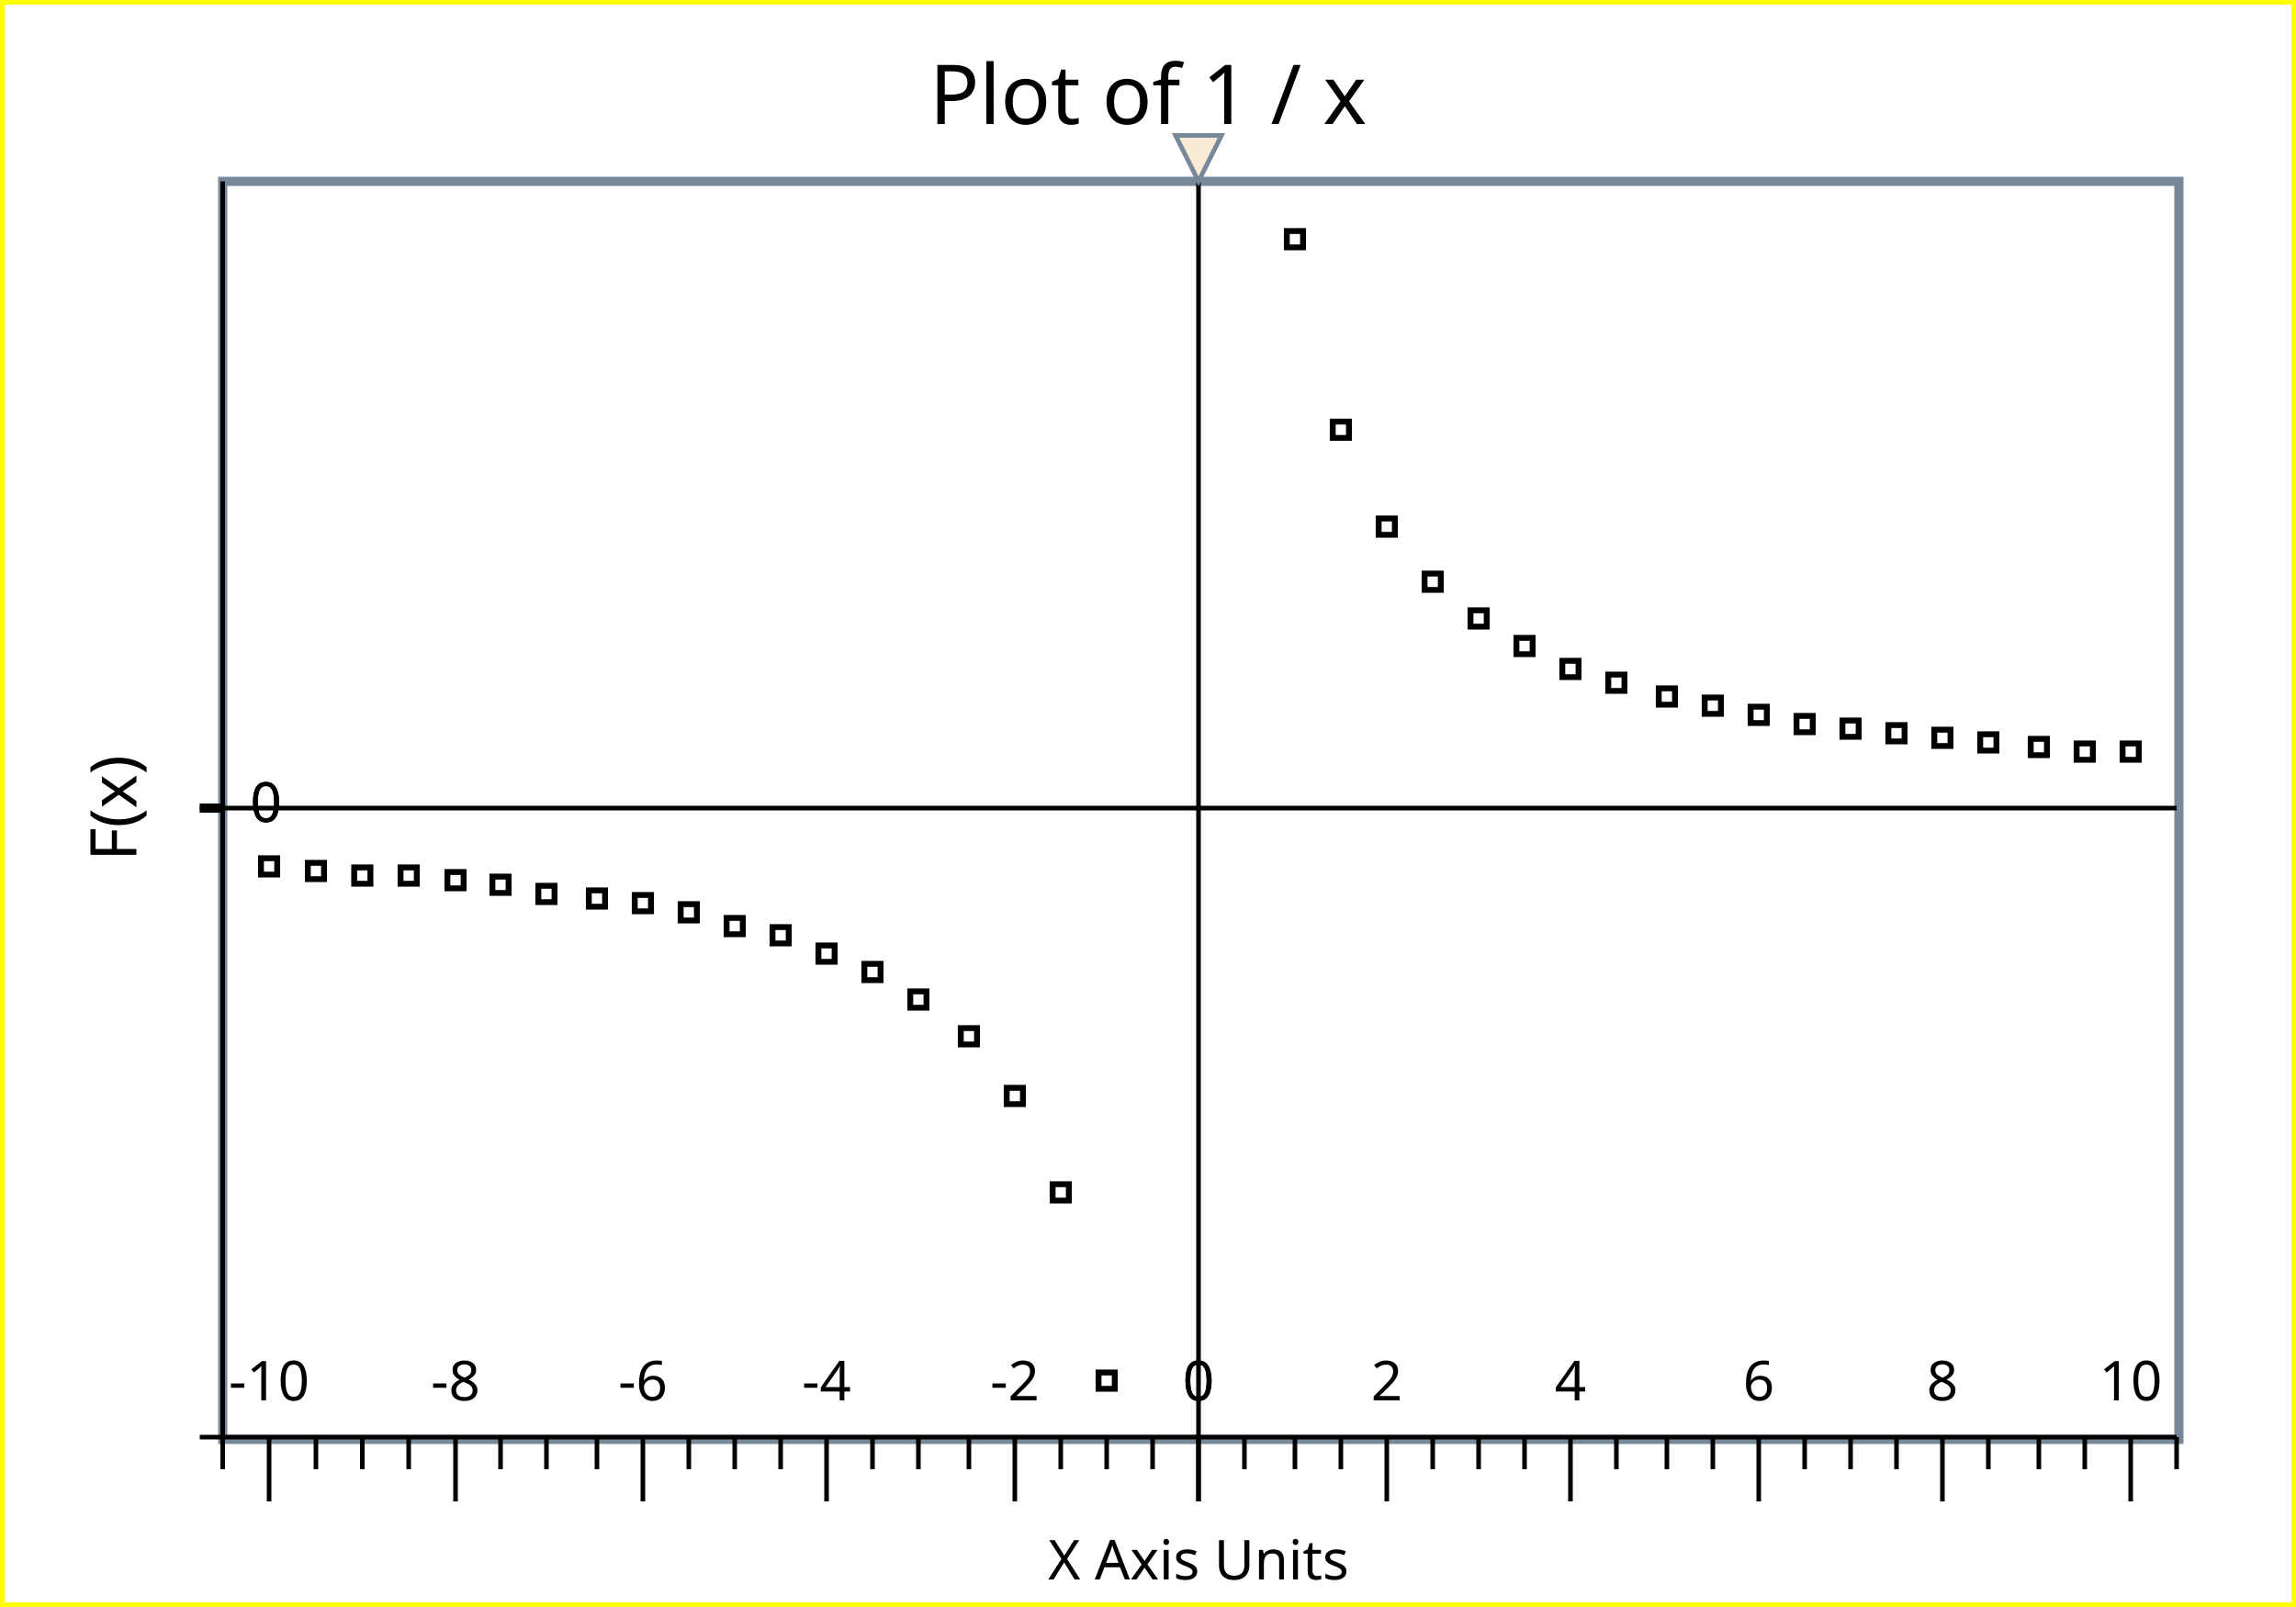
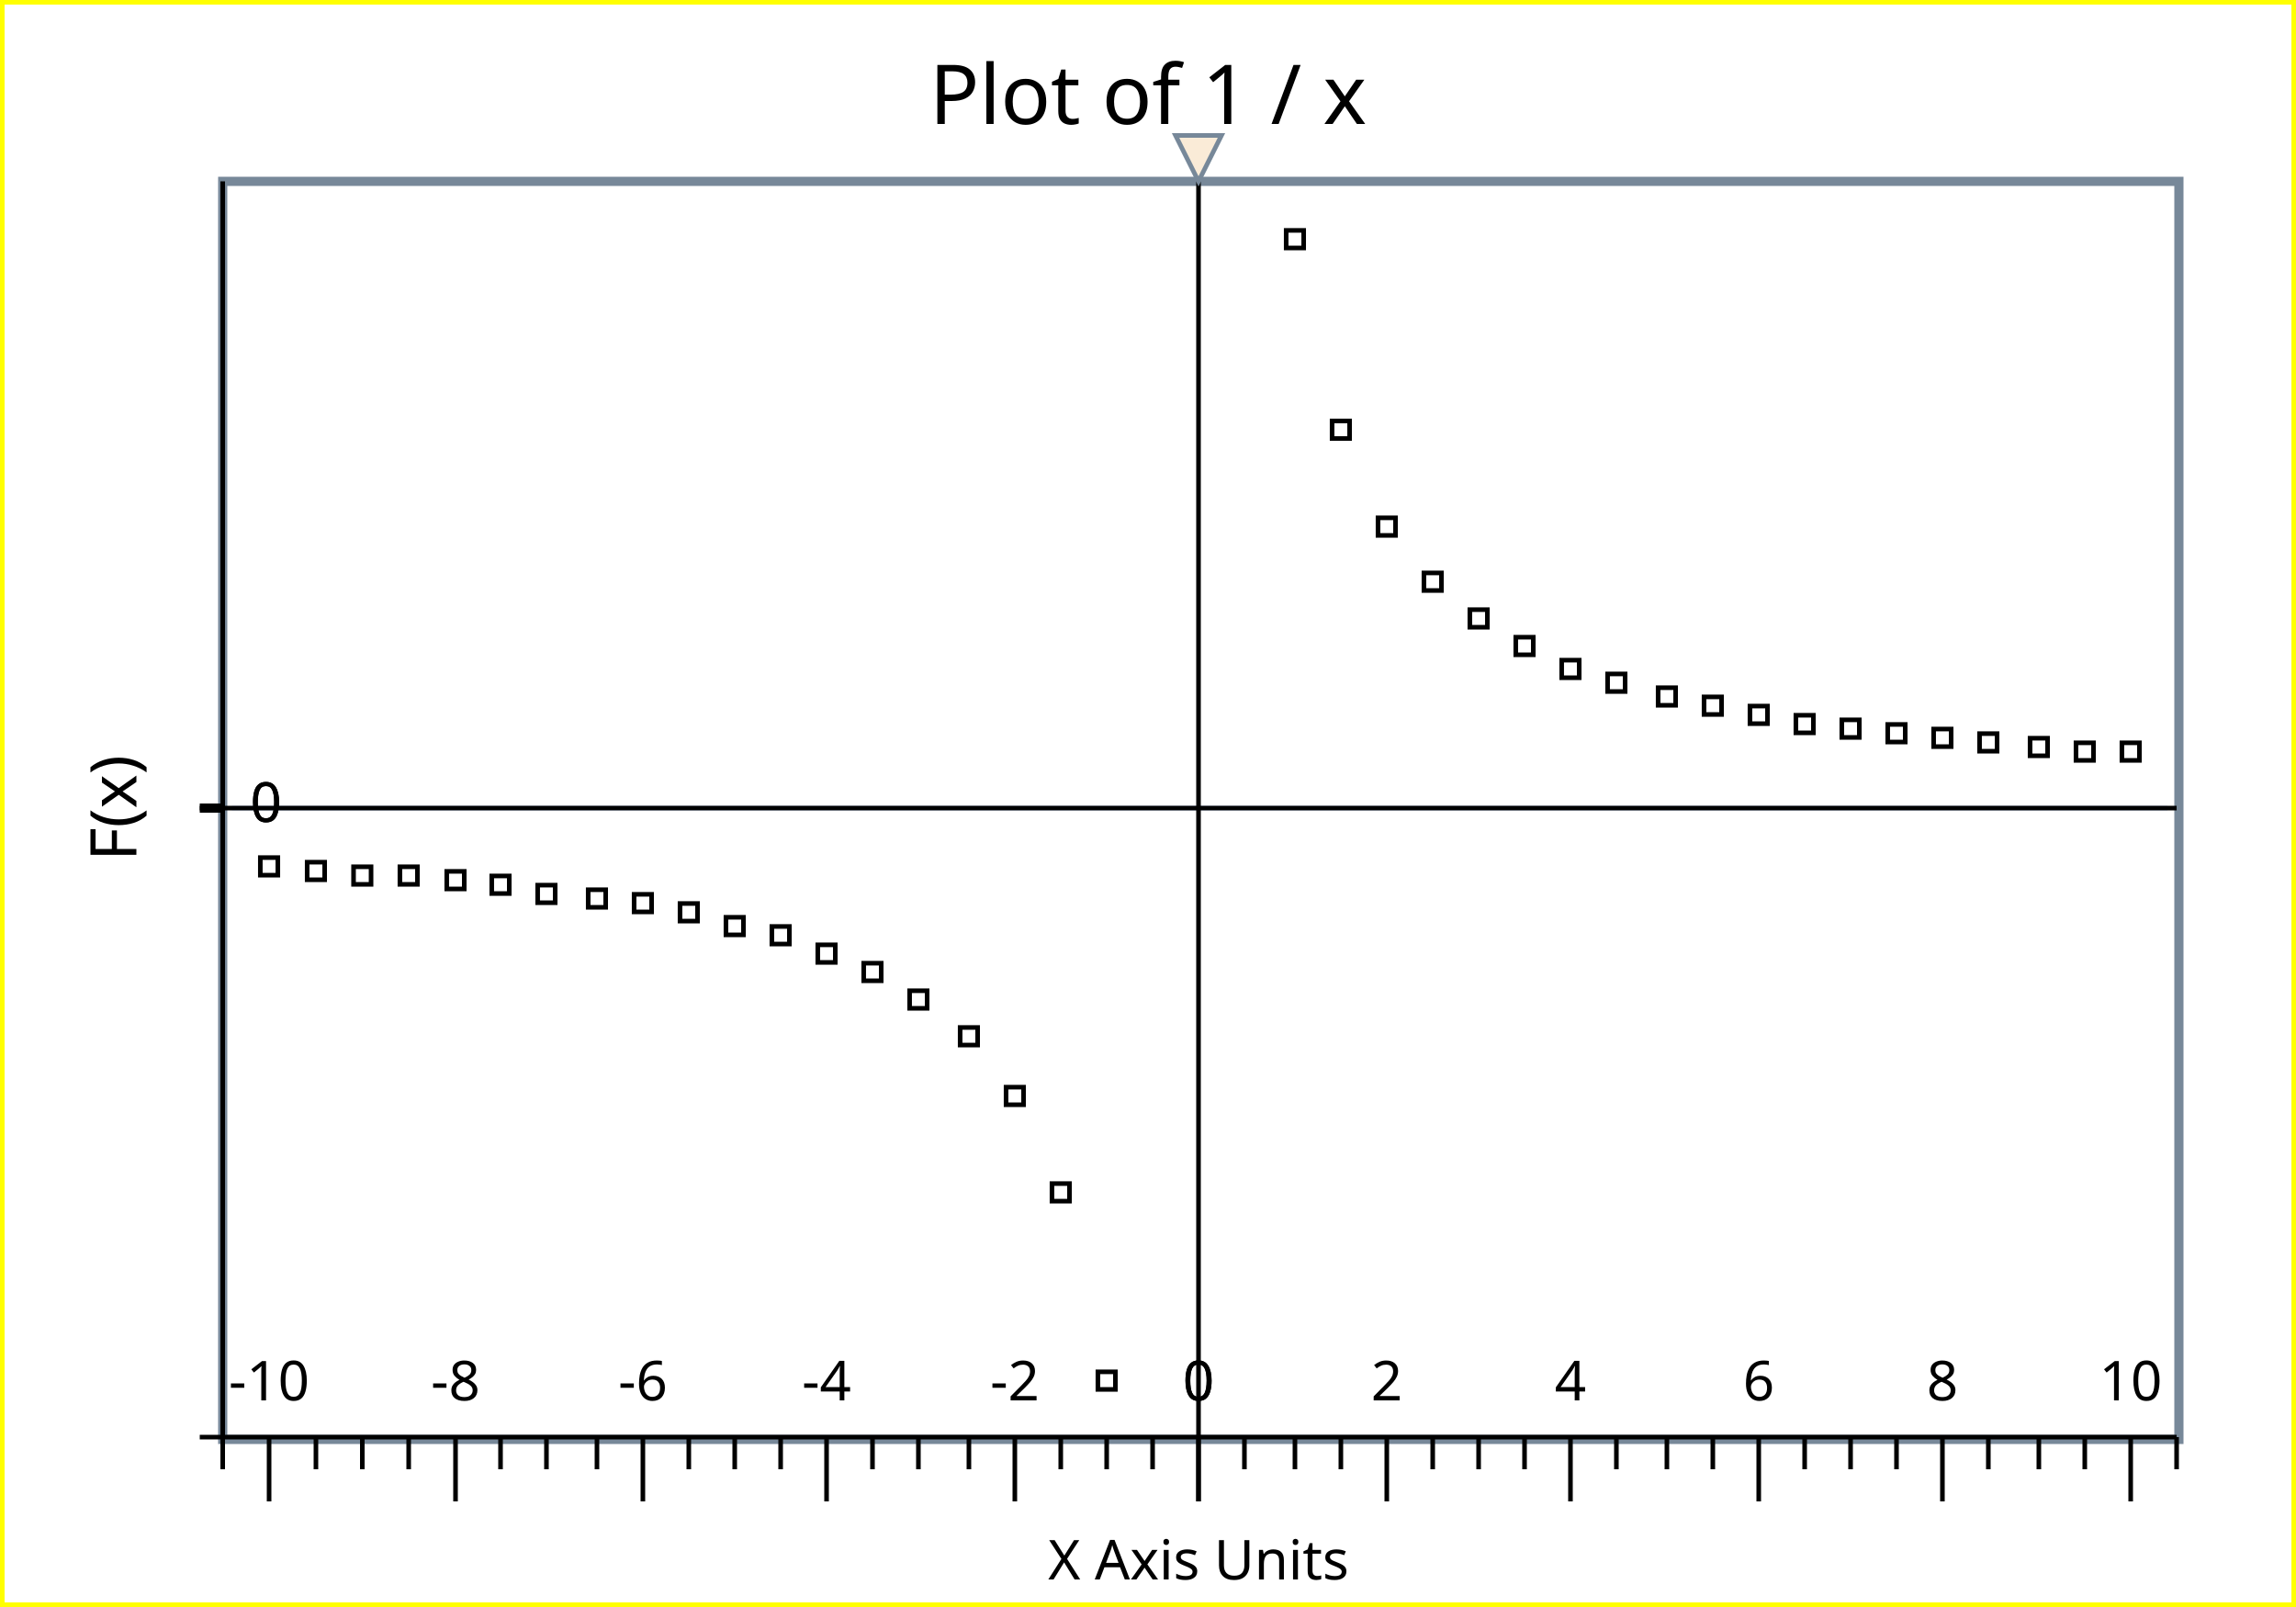
<svg xmlns="http://www.w3.org/2000/svg" width="500" height="350" version="1.1">
  <clipPath id="plot_window">
    <rect x="49.5" y="40.5" width="424" height="272" />
  </clipPath>
  <g id="imageBackground" stroke="rgb(255,255,0)" fill="rgb(255,255,255)" stroke-width="2">
    <rect x="0" y="0" width="500" height="350" />
  </g>
  <g id="plotBackground" stroke="rgb(119,136,153)" fill="rgb(255,255,255)" stroke-width="2">
    <rect x="48.5" y="39.5" width="426" height="274" />
  </g>
  <g id="yMinorGrid" stroke="rgb(200,220,255)" stroke-width="0.5">
</g>
  <g id="yMajorGrid" stroke="rgb(200,220,255)" stroke-width="1">
    <path d="M50.5,176 L472,176  M50.5,176 L472,176  " fill="none" />
  </g>
  <g id="xMinorGrid" stroke="rgb(200,220,255)" stroke-width="0.5">
</g>
  <g id="xMajorGrid" stroke="rgb(200,220,255)" stroke-width="1">
</g>
  <g id="yAxis" stroke="rgb(0,0,0)" stroke-width="1">
    <line x1="261" y1="39.5" x2="261" y2="327" />
    <line x1="48.5" y1="39.5" x2="48.5" y2="313" />
  </g>
  <g id="xAxis" stroke="rgb(0,0,0)" stroke-width="1">
    <line x1="43.5" y1="176" x2="474" y2="176" />
    <line x1="43.5" y1="313" x2="474" y2="313" />
  </g>
  <g id="yMinorTicks" stroke="rgb(0,0,0)" stroke-width="1">
    <path d="M46.5,176 L48.5,176  " fill="none" />
  </g>
  <g id="xMinorTicks" stroke="rgb(0,0,0)" stroke-width="1">
    <path d="M271,313 L271,320  M282,313 L282,320  M292,313 L292,320  M312,313 L312,320  M322,313 L322,320  M332,313 L332,320  M352,313 L352,320  M363,313 L363,320  M373,313 L373,320  M393,313 L393,320  M403,313 L403,320  M413,313 L413,320  M433,313 L433,320  M444,313 L444,320  M454,313 L454,320  M474,313 L474,320  M251,313 L251,320  M241,313 L241,320  M231,313 L231,320  M211,313 L211,320  M200,313 L200,320  M190,313 L190,320  M170,313 L170,320  M160,313 L160,320  M150,313 L150,320  M130,313 L130,320  M119,313 L119,320  M109,313 L109,320  M89,313 L89,320  M78.9,313 L78.9,320  M68.8,313 L68.8,320  M48.5,313 L48.5,320  " fill="none" />
  </g>
  <g id="yMajorTicks" stroke="rgb(0,0,0)" stroke-width="2">
    <path d="M43.5,176 L48.5,176  M43.5,176 L48.5,176  " fill="none" />
  </g>
  <g id="xMajorTicks" stroke="rgb(0,0,0)" stroke-width="1">
    <path d="M261,313 L261,327  M302,313 L302,327  M342,313 L342,327  M383,313 L383,327  M423,313 L423,327  M464,313 L464,327  M261,313 L261,327  M221,313 L221,327  M180,313 L180,327  M140,313 L140,327  M99.2,313 L99.2,327  M58.6,313 L58.6,327  " fill="none" />
  </g>
  <g id="xTicksValues">
    <text x="261" y="305" text-anchor="middle" font-size="12" font-family="Lucida Sans Unicode">0	</text>
    <text x="302" y="305" text-anchor="middle" font-size="12" font-family="Lucida Sans Unicode">2	</text>
    <text x="342" y="305" text-anchor="middle" font-size="12" font-family="Lucida Sans Unicode">4	</text>
    <text x="383" y="305" text-anchor="middle" font-size="12" font-family="Lucida Sans Unicode">6	</text>
    <text x="423" y="305" text-anchor="middle" font-size="12" font-family="Lucida Sans Unicode">8	</text>
    <text x="464" y="305" text-anchor="middle" font-size="12" font-family="Lucida Sans Unicode">10	</text>
    <text x="261" y="305" text-anchor="middle" font-size="12" font-family="Lucida Sans Unicode">0	</text>
    <text x="221" y="305" text-anchor="middle" font-size="12" font-family="Lucida Sans Unicode">-2	</text>
    <text x="180" y="305" text-anchor="middle" font-size="12" font-family="Lucida Sans Unicode">-4	</text>
    <text x="140" y="305" text-anchor="middle" font-size="12" font-family="Lucida Sans Unicode">-6	</text>
    <text x="99.2" y="305" text-anchor="middle" font-size="12" font-family="Lucida Sans Unicode">-8	</text>
    <text x="58.6" y="305" text-anchor="middle" font-size="12" font-family="Lucida Sans Unicode">-10	</text>
  </g>
  <g id="yTicksValues">
    <text x="54.5" y="179" font-size="12" font-family="Lucida Sans Unicode">0	</text>
    <text x="54.5" y="179" font-size="12" font-family="Lucida Sans Unicode">0	</text>
  </g>
  <g id="yLabel">
    <text x="29.7" y="176" text-anchor="middle" transform="rotate(-90 29.7 176)" font-size="14" font-family="Lucida Sans Unicode">F(x)	</text>
  </g>
  <g id="xLabel">
    <text x="261" y="344" text-anchor="middle" font-size="12" font-family="Lucida Sans Unicode">X Axis Units	</text>
  </g>
  <g id="plotPoints" clip-path="url(#plot_window)">
    <g stroke="rgb(0,0,0)" fill="rgb(255,255,255)">
-       <text x="58.6" y="190" text-anchor="middle" font-size="5" font-family="Lucida Sans Unicode">□	</text>
-       <text x="68.8" y="191" text-anchor="middle" font-size="5" font-family="Lucida Sans Unicode">□	</text>
-       <text x="78.9" y="192" text-anchor="middle" font-size="5" font-family="Lucida Sans Unicode">□	</text>
-       <text x="89" y="192" text-anchor="middle" font-size="5" font-family="Lucida Sans Unicode">□	</text>
-       <text x="99.2" y="193" text-anchor="middle" font-size="5" font-family="Lucida Sans Unicode">□	</text>
-       <text x="109" y="194" text-anchor="middle" font-size="5" font-family="Lucida Sans Unicode">□	</text>
-       <text x="119" y="196" text-anchor="middle" font-size="5" font-family="Lucida Sans Unicode">□	</text>
-       <text x="130" y="197" text-anchor="middle" font-size="5" font-family="Lucida Sans Unicode">□	</text>
-       <text x="140" y="198" text-anchor="middle" font-size="5" font-family="Lucida Sans Unicode">□	</text>
-       <text x="150" y="200" text-anchor="middle" font-size="5" font-family="Lucida Sans Unicode">□	</text>
-       <text x="160" y="203" text-anchor="middle" font-size="5" font-family="Lucida Sans Unicode">□	</text>
-       <text x="170" y="205" text-anchor="middle" font-size="5" font-family="Lucida Sans Unicode">□	</text>
-       <text x="180" y="209" text-anchor="middle" font-size="5" font-family="Lucida Sans Unicode">□	</text>
-       <text x="190" y="213" text-anchor="middle" font-size="5" font-family="Lucida Sans Unicode">□	</text>
-       <text x="200" y="219" text-anchor="middle" font-size="5" font-family="Lucida Sans Unicode">□	</text>
-       <text x="211" y="227" text-anchor="middle" font-size="5" font-family="Lucida Sans Unicode">□	</text>
-       <text x="221" y="240" text-anchor="middle" font-size="5" font-family="Lucida Sans Unicode">□	</text>
-       <text x="231" y="261" text-anchor="middle" font-size="5" font-family="Lucida Sans Unicode">□	</text>
-       <text x="241" y="302" text-anchor="middle" font-size="5" font-family="Lucida Sans Unicode">□	</text>
-       <text x="282" y="53.4" text-anchor="middle" font-size="5" font-family="Lucida Sans Unicode">□	</text>
-       <text x="292" y="94.9" text-anchor="middle" font-size="5" font-family="Lucida Sans Unicode">□	</text>
-       <text x="302" y="116" text-anchor="middle" font-size="5" font-family="Lucida Sans Unicode">□	</text>
-       <text x="312" y="128" text-anchor="middle" font-size="5" font-family="Lucida Sans Unicode">□	</text>
-       <text x="322" y="136" text-anchor="middle" font-size="5" font-family="Lucida Sans Unicode">□	</text>
-       <text x="332" y="142" text-anchor="middle" font-size="5" font-family="Lucida Sans Unicode">□	</text>
-       <text x="342" y="147" text-anchor="middle" font-size="5" font-family="Lucida Sans Unicode">□	</text>
-       <text x="352" y="150" text-anchor="middle" font-size="5" font-family="Lucida Sans Unicode">□	</text>
-       <text x="363" y="153" text-anchor="middle" font-size="5" font-family="Lucida Sans Unicode">□	</text>
-       <text x="373" y="155" text-anchor="middle" font-size="5" font-family="Lucida Sans Unicode">□	</text>
-       <text x="383" y="157" text-anchor="middle" font-size="5" font-family="Lucida Sans Unicode">□	</text>
-       <text x="393" y="159" text-anchor="middle" font-size="5" font-family="Lucida Sans Unicode">□	</text>
-       <text x="403" y="160" text-anchor="middle" font-size="5" font-family="Lucida Sans Unicode">□	</text>
-       <text x="413" y="161" text-anchor="middle" font-size="5" font-family="Lucida Sans Unicode">□	</text>
-       <text x="423" y="162" text-anchor="middle" font-size="5" font-family="Lucida Sans Unicode">□	</text>
-       <text x="433" y="163" text-anchor="middle" font-size="5" font-family="Lucida Sans Unicode">□	</text>
-       <text x="444" y="164" text-anchor="middle" font-size="5" font-family="Lucida Sans Unicode">□	</text>
-       <text x="454" y="165" text-anchor="middle" font-size="5" font-family="Lucida Sans Unicode">□	</text>
-       <text x="464" y="165" text-anchor="middle" font-size="5" font-family="Lucida Sans Unicode">□	</text>
+       <text x="58.6" y="190" text-anchor="middle" font-size="5" font-family="Lucida Sans Unicode">■	</text>
+       <text x="68.8" y="191" text-anchor="middle" font-size="5" font-family="Lucida Sans Unicode">■	</text>
+       <text x="78.9" y="192" text-anchor="middle" font-size="5" font-family="Lucida Sans Unicode">■	</text>
+       <text x="89" y="192" text-anchor="middle" font-size="5" font-family="Lucida Sans Unicode">■	</text>
+       <text x="99.2" y="193" text-anchor="middle" font-size="5" font-family="Lucida Sans Unicode">■	</text>
+       <text x="109" y="194" text-anchor="middle" font-size="5" font-family="Lucida Sans Unicode">■	</text>
+       <text x="119" y="196" text-anchor="middle" font-size="5" font-family="Lucida Sans Unicode">■	</text>
+       <text x="130" y="197" text-anchor="middle" font-size="5" font-family="Lucida Sans Unicode">■	</text>
+       <text x="140" y="198" text-anchor="middle" font-size="5" font-family="Lucida Sans Unicode">■	</text>
+       <text x="150" y="200" text-anchor="middle" font-size="5" font-family="Lucida Sans Unicode">■	</text>
+       <text x="160" y="203" text-anchor="middle" font-size="5" font-family="Lucida Sans Unicode">■	</text>
+       <text x="170" y="205" text-anchor="middle" font-size="5" font-family="Lucida Sans Unicode">■	</text>
+       <text x="180" y="209" text-anchor="middle" font-size="5" font-family="Lucida Sans Unicode">■	</text>
+       <text x="190" y="213" text-anchor="middle" font-size="5" font-family="Lucida Sans Unicode">■	</text>
+       <text x="200" y="219" text-anchor="middle" font-size="5" font-family="Lucida Sans Unicode">■	</text>
+       <text x="211" y="227" text-anchor="middle" font-size="5" font-family="Lucida Sans Unicode">■	</text>
+       <text x="221" y="240" text-anchor="middle" font-size="5" font-family="Lucida Sans Unicode">■	</text>
+       <text x="231" y="261" text-anchor="middle" font-size="5" font-family="Lucida Sans Unicode">■	</text>
+       <text x="241" y="302" text-anchor="middle" font-size="5" font-family="Lucida Sans Unicode">■	</text>
+       <text x="282" y="53.4" text-anchor="middle" font-size="5" font-family="Lucida Sans Unicode">■	</text>
+       <text x="292" y="94.9" text-anchor="middle" font-size="5" font-family="Lucida Sans Unicode">■	</text>
+       <text x="302" y="116" text-anchor="middle" font-size="5" font-family="Lucida Sans Unicode">■	</text>
+       <text x="312" y="128" text-anchor="middle" font-size="5" font-family="Lucida Sans Unicode">■	</text>
+       <text x="322" y="136" text-anchor="middle" font-size="5" font-family="Lucida Sans Unicode">■	</text>
+       <text x="332" y="142" text-anchor="middle" font-size="5" font-family="Lucida Sans Unicode">■	</text>
+       <text x="342" y="147" text-anchor="middle" font-size="5" font-family="Lucida Sans Unicode">■	</text>
+       <text x="352" y="150" text-anchor="middle" font-size="5" font-family="Lucida Sans Unicode">■	</text>
+       <text x="363" y="153" text-anchor="middle" font-size="5" font-family="Lucida Sans Unicode">■	</text>
+       <text x="373" y="155" text-anchor="middle" font-size="5" font-family="Lucida Sans Unicode">■	</text>
+       <text x="383" y="157" text-anchor="middle" font-size="5" font-family="Lucida Sans Unicode">■	</text>
+       <text x="393" y="159" text-anchor="middle" font-size="5" font-family="Lucida Sans Unicode">■	</text>
+       <text x="403" y="160" text-anchor="middle" font-size="5" font-family="Lucida Sans Unicode">■	</text>
+       <text x="413" y="161" text-anchor="middle" font-size="5" font-family="Lucida Sans Unicode">■	</text>
+       <text x="423" y="162" text-anchor="middle" font-size="5" font-family="Lucida Sans Unicode">■	</text>
+       <text x="433" y="163" text-anchor="middle" font-size="5" font-family="Lucida Sans Unicode">■	</text>
+       <text x="444" y="164" text-anchor="middle" font-size="5" font-family="Lucida Sans Unicode">■	</text>
+       <text x="454" y="165" text-anchor="middle" font-size="5" font-family="Lucida Sans Unicode">■	</text>
+       <text x="464" y="165" text-anchor="middle" font-size="5" font-family="Lucida Sans Unicode">■	</text>
    </g>
  </g>
  <g id="limitPoints" stroke="rgb(119,136,153)" fill="rgb(250,235,215)">
    <polygon points=" 256,29.5 266,29.5 261,39.5" />
  </g>
  <g id="title">
    <text x="250" y="27" text-anchor="middle" font-size="18" font-family="Lucida Sans Unicode" font-weight="normal">Plot of 1 / x	</text>
  </g>
  <g id="plotXValues">
</g>
  <g id="plotYValues">
</g>
</svg>
